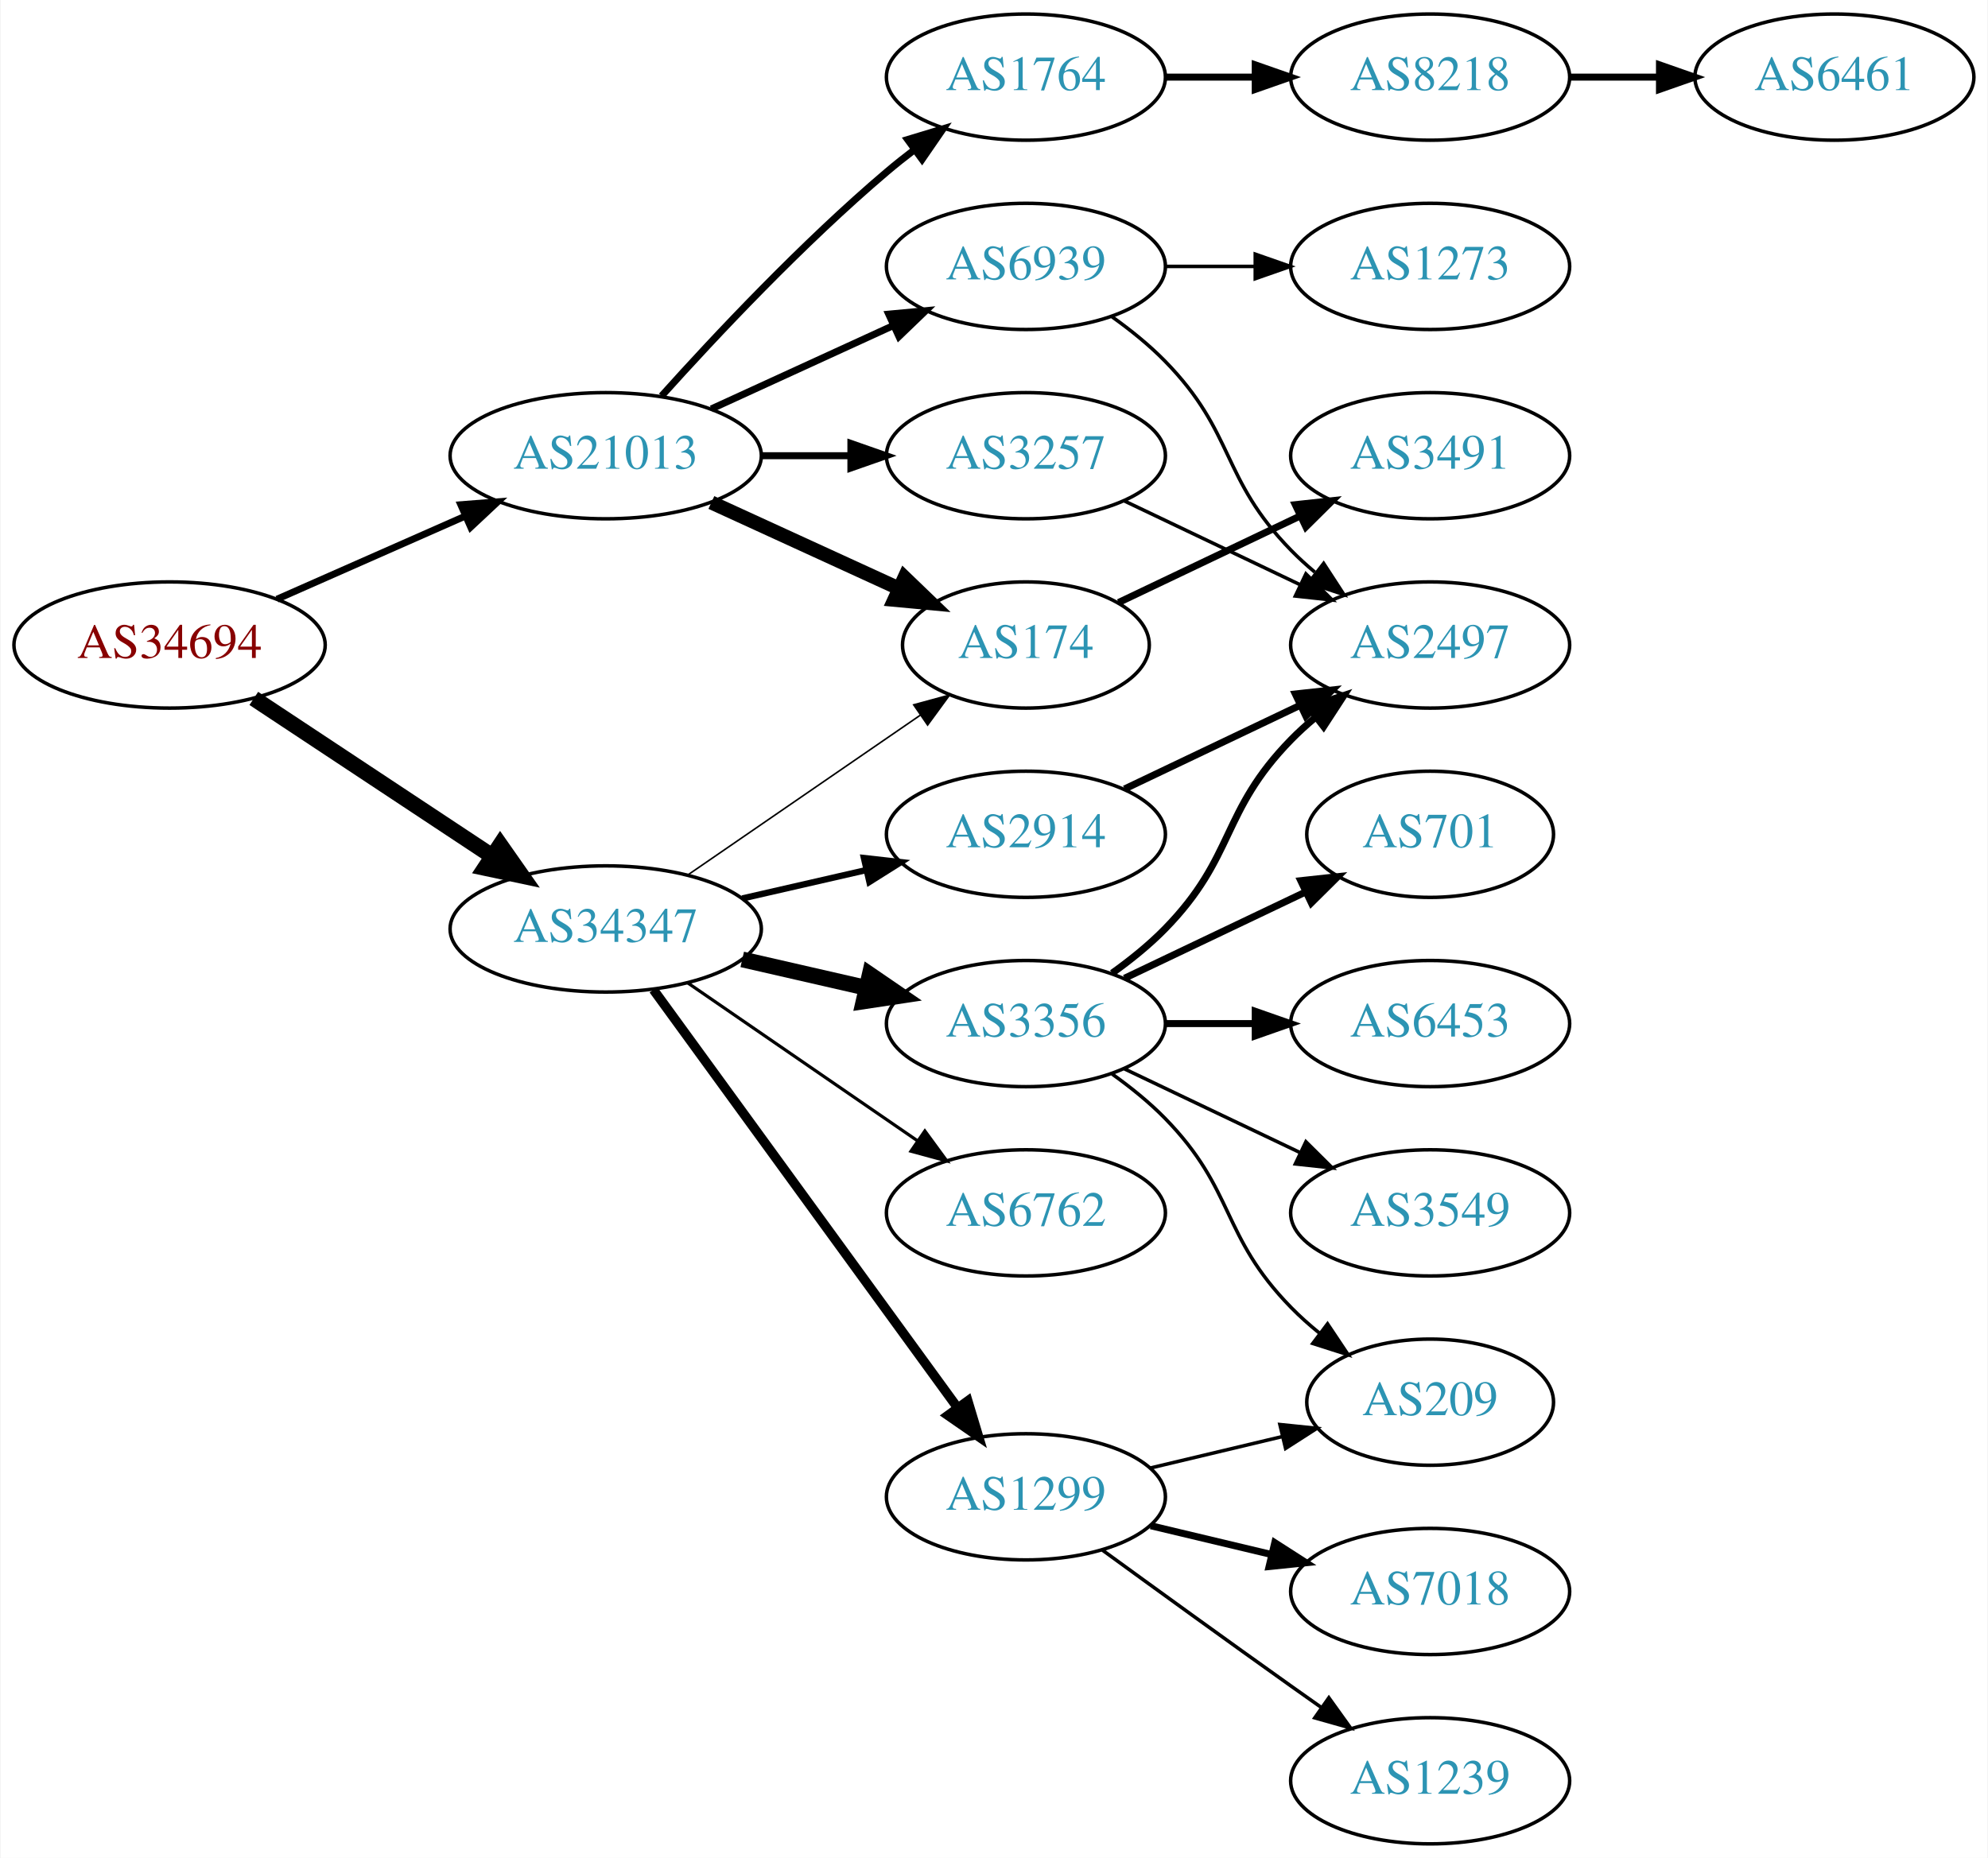
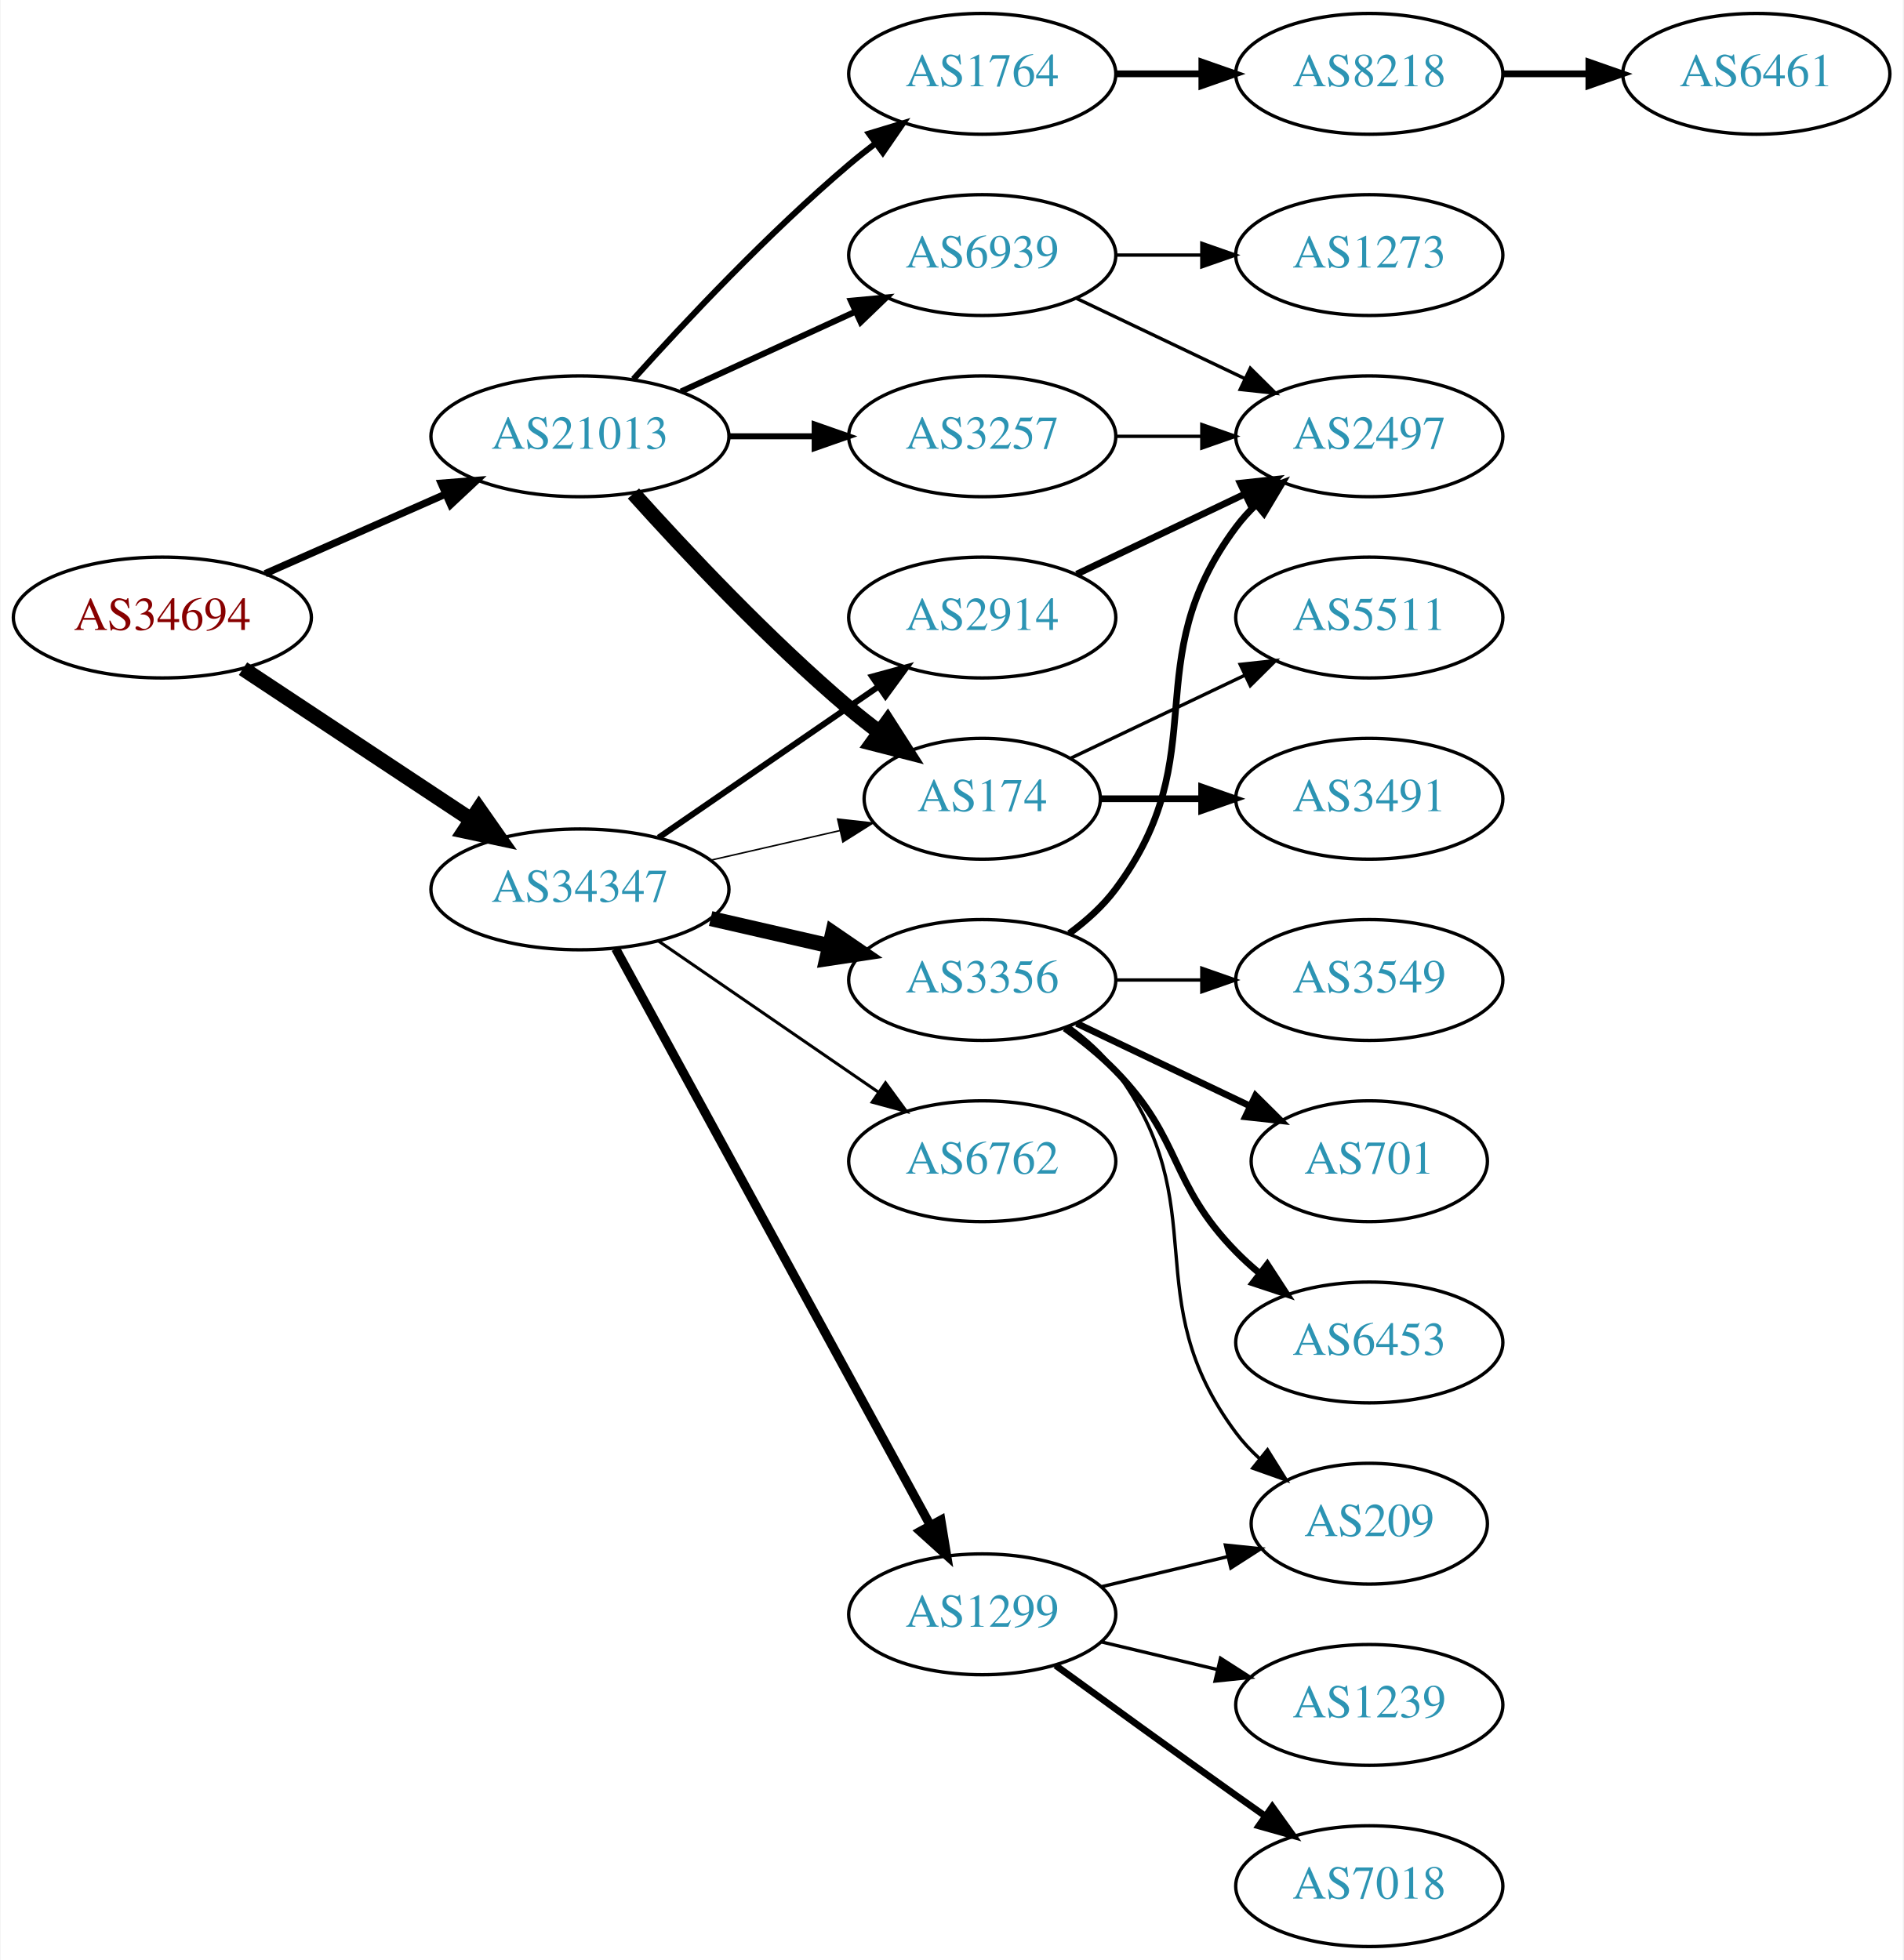
- <svg xmlns="http://www.w3.org/2000/svg" xmlns:xlink="http://www.w3.org/1999/xlink" width="567pt" height="530pt" viewBox="0.00 0.00 566.66 530.00">
-   <g id="graph0" class="graph" transform="scale(1 1) rotate(0) translate(4 526)">
-     <polygon fill="white" stroke="none" points="-4,4 -4,-526 562.663,-526 562.663,4 -4,4" />
+ <svg xmlns="http://www.w3.org/2000/svg" xmlns:xlink="http://www.w3.org/1999/xlink" width="567pt" height="584pt" viewBox="0.00 0.00 566.66 584.00">
+   <g id="graph0" class="graph" transform="scale(1 1) rotate(0) translate(4 580)">
+     <polygon fill="white" stroke="none" points="-4,4 -4,-580 562.663,-580 562.663,4 -4,4" />
    <g id="node1" class="node">
      <g id="a_node1">
        <a xlink:href="/asn/34694" xlink:title="AS34694 ~ Stadtwerke Woergl GmbH [AT]">
-           <ellipse fill="#ffffff" stroke="black" cx="44.196" cy="-342" rx="44.393" ry="18" />
-           <text text-anchor="middle" x="44.196" y="-338.3" font-family="Times,serif" font-size="14.00" fill="#880000">AS34694</text>
+           <ellipse fill="#ffffff" stroke="black" cx="44.196" cy="-396" rx="44.393" ry="18" />
+           <text text-anchor="middle" x="44.196" y="-392.3" font-family="Times,serif" font-size="14.00" fill="#880000">AS34694</text>
        </a>
      </g>
    </g>
    <g id="node2" class="node">
      <g id="a_node2">
        <a xlink:href="/asn/21013" xlink:title="AS21013 ~ Wels, AT [AT]">
-           <ellipse fill="#ffffff" stroke="black" cx="168.588" cy="-396" rx="44.393" ry="18" />
-           <text text-anchor="middle" x="168.588" y="-392.3" font-family="Times,serif" font-size="14.00" fill="#2c94b3">AS21013</text>
+           <ellipse fill="#ffffff" stroke="black" cx="168.588" cy="-450" rx="44.393" ry="18" />
+           <text text-anchor="middle" x="168.588" y="-446.3" font-family="Times,serif" font-size="14.00" fill="#2c94b3">AS21013</text>
        </a>
      </g>
    </g>
    <g id="edge1" class="edge">
-       <path fill="none" stroke="black" stroke-width="1.957" d="M74.824,-355.072C90.941,-362.183 111.081,-371.069 128.473,-378.742" />
-       <polygon fill="black" stroke="black" stroke-width="1.957" points="127.247,-382.027 137.809,-382.861 130.073,-375.622 127.247,-382.027" />
+       <path fill="none" stroke="black" stroke-width="2.152" d="M74.824,-409.072C90.941,-416.183 111.081,-425.069 128.473,-432.742" />
+       <polygon fill="black" stroke="black" stroke-width="2.152" points="127.247,-436.027 137.809,-436.861 130.073,-429.622 127.247,-436.027" />
    </g>
    <g id="node3" class="node">
      <g id="a_node3">
        <a xlink:href="/asn/34347" xlink:title="AS34347 ~ HALLAG Kommunal GmbH [AT]">
-           <ellipse fill="#ffffff" stroke="black" cx="168.588" cy="-261" rx="44.393" ry="18" />
-           <text text-anchor="middle" x="168.588" y="-257.3" font-family="Times,serif" font-size="14.00" fill="#2c94b3">AS34347</text>
+           <ellipse fill="#ffffff" stroke="black" cx="168.588" cy="-315" rx="44.393" ry="18" />
+           <text text-anchor="middle" x="168.588" y="-311.3" font-family="Times,serif" font-size="14.00" fill="#2c94b3">AS34347</text>
        </a>
      </g>
    </g>
    <g id="edge2" class="edge">
-       <path fill="none" stroke="black" stroke-width="4.5" d="M68.217,-326.765C87.449,-314.037 115.056,-295.766 136.294,-281.711" />
-       <polygon fill="black" stroke="black" stroke-width="4.5" points="138.504,-284.97 144.67,-276.167 134.158,-278.403 138.504,-284.97" />
+       <path fill="none" stroke="black" stroke-width="4.5" d="M68.217,-380.765C87.449,-368.037 115.056,-349.766 136.294,-335.711" />
+       <polygon fill="black" stroke="black" stroke-width="4.5" points="138.504,-338.97 144.67,-330.167 134.158,-332.403 138.504,-338.97" />
    </g>
    <g id="node4" class="node">
      <g id="a_node4">
+         <a xlink:href="/asn/3257" xlink:title="AS3257 ~ GTT [DE]">
+           <ellipse fill="#ffffff" stroke="black" cx="288.431" cy="-450" rx="39.794" ry="18" />
+           <text text-anchor="middle" x="288.431" y="-446.3" font-family="Times,serif" font-size="14.00" fill="#2c94b3">AS3257</text>
+         </a>
+       </g>
+     </g>
+     <g id="edge3" class="edge">
+       <path fill="none" stroke="black" stroke-width="1.8" d="M212.799,-450C221.112,-450 229.875,-450 238.357,-450" />
+       <polygon fill="black" stroke="black" stroke-width="1.8" points="238.516,-453.5 248.516,-450 238.516,-446.5 238.516,-453.5" />
+     </g>
+     <g id="node5" class="node">
+       <g id="a_node5">
+         <a xlink:href="/asn/1764" xlink:title="AS1764 ~ NEXTLAYER-AS [AT]">
+           <ellipse fill="#ffffff" stroke="black" cx="288.431" cy="-558" rx="39.794" ry="18" />
+           <text text-anchor="middle" x="288.431" y="-554.3" font-family="Times,serif" font-size="14.00" fill="#2c94b3">AS1764</text>
+         </a>
+       </g>
+     </g>
+     <g id="edge4" class="edge">
+       <path fill="none" stroke="black" stroke-width="1.8" d="M184.521,-467.044C199.847,-484.097 224.782,-510.65 248.784,-531 251.281,-533.117 253.942,-535.232 256.653,-537.293" />
+       <polygon fill="black" stroke="black" stroke-width="1.8" points="254.69,-540.194 264.83,-543.266 258.819,-534.541 254.69,-540.194" />
+     </g>
+     <g id="node6" class="node">
+       <g id="a_node6">
        <a xlink:href="/asn/174" xlink:title="AS174 ~ Cogent Communications [US]">
          <ellipse fill="#ffffff" stroke="black" cx="288.431" cy="-342" rx="35.194" ry="18" />
          <text text-anchor="middle" x="288.431" y="-338.3" font-family="Times,serif" font-size="14.00" fill="#2c94b3">AS174</text>
        </a>
      </g>
    </g>
-     <g id="edge3" class="edge">
-       <path fill="none" stroke="black" stroke-width="4" d="M198.718,-382.652C214.935,-375.22 235.238,-365.917 252.327,-358.086" />
-       <polygon fill="black" stroke="black" stroke-width="4" points="253.811,-361.256 261.444,-353.908 250.895,-354.892 253.811,-361.256" />
-     </g>
-     <g id="node5" class="node">
-       <g id="a_node5">
-         <a xlink:href="/asn/1764" xlink:title="AS1764 ~ NEXTLAYER-AS [AT]">
-           <ellipse fill="#ffffff" stroke="black" cx="288.431" cy="-504" rx="39.794" ry="18" />
-           <text text-anchor="middle" x="288.431" y="-500.3" font-family="Times,serif" font-size="14.00" fill="#2c94b3">AS1764</text>
-         </a>
-       </g>
-     </g>
-     <g id="edge4" class="edge">
-       <path fill="none" stroke="black" stroke-width="2" d="M184.521,-413.044C199.847,-430.097 224.782,-456.65 248.784,-477 251.281,-479.117 253.942,-481.232 256.653,-483.293" />
-       <polygon fill="black" stroke="black" stroke-width="2" points="254.69,-486.194 264.83,-489.266 258.819,-480.541 254.69,-486.194" />
-     </g>
-     <g id="node6" class="node">
-       <g id="a_node6">
-         <a xlink:href="/asn/3257" xlink:title="AS3257 ~ GTT [DE]">
-           <ellipse fill="#ffffff" stroke="black" cx="288.431" cy="-396" rx="39.794" ry="18" />
-           <text text-anchor="middle" x="288.431" y="-392.3" font-family="Times,serif" font-size="14.00" fill="#2c94b3">AS3257</text>
-         </a>
-       </g>
-     </g>
    <g id="edge5" class="edge">
-       <path fill="none" stroke="black" stroke-width="2" d="M212.799,-396C221.112,-396 229.875,-396 238.357,-396" />
-       <polygon fill="black" stroke="black" stroke-width="2" points="238.516,-399.5 248.516,-396 238.516,-392.5 238.516,-399.5" />
+       <path fill="none" stroke="black" stroke-width="4.5" d="M184.521,-432.956C199.847,-415.903 224.782,-389.35 248.784,-369 251.637,-366.582 254.702,-364.167 257.813,-361.831" />
+       <polygon fill="black" stroke="black" stroke-width="4.5" points="260.242,-364.933 266.041,-355.884 255.63,-358.55 260.242,-364.933" />
    </g>
    <g id="node7" class="node">
      <g id="a_node7">
        <a xlink:href="/asn/6939" xlink:title="AS6939 ~ Hurricane Electric LLC [US]">
-           <ellipse fill="#ffffff" stroke="black" cx="288.431" cy="-450" rx="39.794" ry="18" />
-           <text text-anchor="middle" x="288.431" y="-446.3" font-family="Times,serif" font-size="14.00" fill="#2c94b3">AS6939</text>
+           <ellipse fill="#ffffff" stroke="black" cx="288.431" cy="-504" rx="39.794" ry="18" />
+           <text text-anchor="middle" x="288.431" y="-500.3" font-family="Times,serif" font-size="14.00" fill="#2c94b3">AS6939</text>
        </a>
      </g>
    </g>
    <g id="edge6" class="edge">
-       <path fill="none" stroke="black" stroke-width="2" d="M198.718,-409.348C214.329,-416.502 233.727,-425.391 250.399,-433.03" />
-       <polygon fill="black" stroke="black" stroke-width="2" points="249.302,-436.378 259.851,-437.362 252.218,-430.014 249.302,-436.378" />
-     </g>
-     <g id="edge15" class="edge">
-       <path fill="none" stroke="black" stroke-width="0.45" d="M192.031,-276.426C210.846,-289.359 237.843,-307.915 258.319,-321.99" />
-       <polygon fill="black" stroke="black" stroke-width="0.45" points="256.429,-324.937 266.652,-327.718 260.394,-319.169 256.429,-324.937" />
-     </g>
-     <g id="node12" class="node">
-       <g id="a_node12">
-         <a xlink:href="/asn/2914" xlink:title="AS2914 ~ NTT America, Inc. [US]">
-           <ellipse fill="#ffffff" stroke="black" cx="288.431" cy="-288" rx="39.794" ry="18" />
-           <text text-anchor="middle" x="288.431" y="-284.3" font-family="Times,serif" font-size="14.00" fill="#2c94b3">AS2914</text>
-         </a>
-       </g>
-     </g>
-     <g id="edge11" class="edge">
-       <path fill="none" stroke="black" stroke-width="1.8" d="M207.523,-269.692C218.764,-272.267 231.176,-275.111 242.799,-277.774" />
-       <polygon fill="black" stroke="black" stroke-width="1.8" points="242.232,-281.235 252.761,-280.057 243.795,-274.412 242.232,-281.235" />
+       <path fill="none" stroke="black" stroke-width="1.8" d="M198.718,-463.348C214.329,-470.502 233.727,-479.391 250.399,-487.03" />
+       <polygon fill="black" stroke="black" stroke-width="1.8" points="249.302,-490.378 259.851,-491.362 252.218,-484.014 249.302,-490.378" />
+     </g>
+     <g id="edge14" class="edge">
+       <path fill="none" stroke="black" stroke-width="0.45" d="M207.523,-323.692C219.84,-326.514 233.565,-329.658 246.116,-332.534" />
+       <polygon fill="black" stroke="black" stroke-width="0.45" points="245.351,-335.949 255.88,-334.771 246.914,-329.126 245.351,-335.949" />
    </g>
    <g id="node13" class="node">
      <g id="a_node13">
-         <a xlink:href="/asn/3356" xlink:title="AS3356 ~ Level 3 Parent, LLC [US]">
-           <ellipse fill="#ffffff" stroke="black" cx="288.431" cy="-234" rx="39.794" ry="18" />
-           <text text-anchor="middle" x="288.431" y="-230.3" font-family="Times,serif" font-size="14.00" fill="#2c94b3">AS3356</text>
-         </a>
-       </g>
-     </g>
-     <g id="edge12" class="edge">
-       <path fill="none" stroke="black" stroke-width="4.5" d="M207.523,-252.308C218.764,-249.733 231.176,-246.889 242.799,-244.226" />
-       <polygon fill="black" stroke="black" stroke-width="4.5" points="243.893,-248.015 252.761,-241.943 242.134,-240.339 243.893,-248.015" />
-     </g>
-     <g id="node14" class="node">
-       <g id="a_node14">
-         <a xlink:href="/asn/6762" xlink:title="AS6762 ~ TELECOM ITALIA SPARKLE S.p.A. [IT]">
-           <ellipse fill="#ffffff" stroke="black" cx="288.431" cy="-180" rx="39.794" ry="18" />
-           <text text-anchor="middle" x="288.431" y="-176.3" font-family="Times,serif" font-size="14.00" fill="#2c94b3">AS6762</text>
-         </a>
-       </g>
-     </g>
-     <g id="edge13" class="edge">
-       <path fill="none" stroke="black" stroke-width="0.9" d="M192.031,-245.574C210.612,-232.802 237.173,-214.545 257.553,-200.537" />
-       <polygon fill="black" stroke="black" stroke-width="0.9" points="259.609,-203.371 265.867,-194.822 255.643,-197.602 259.609,-203.371" />
-     </g>
-     <g id="node15" class="node">
-       <g id="a_node15">
        <a xlink:href="/asn/1299" xlink:title="AS1299 ~ Telia Carrier [EU]">
          <ellipse fill="#ffffff" stroke="black" cx="288.431" cy="-99" rx="39.794" ry="18" />
          <text text-anchor="middle" x="288.431" y="-95.3" font-family="Times,serif" font-size="14.00" fill="#2c94b3">AS1299</text>
        </a>
      </g>
    </g>
-     <g id="edge14" class="edge">
-       <path fill="none" stroke="black" stroke-width="2.7" d="M182.199,-243.663C203.02,-215.04 244.683,-157.767 268.871,-124.514" />
-       <polygon fill="black" stroke="black" stroke-width="2.7" points="271.858,-126.358 274.91,-116.212 266.197,-122.24 271.858,-126.358" />
+     <g id="edge12" class="edge">
+       <path fill="none" stroke="black" stroke-width="2.7" d="M179.232,-297.324C199.913,-259.416 248.626,-170.127 273.005,-125.441" />
+       <polygon fill="black" stroke="black" stroke-width="2.7" points="276.102,-127.072 277.819,-116.617 269.957,-123.72 276.102,-127.072" />
+     </g>
+     <g id="node14" class="node">
+       <g id="a_node14">
+         <a xlink:href="/asn/3356" xlink:title="AS3356 ~ Level 3 Parent, LLC [US]">
+           <ellipse fill="#ffffff" stroke="black" cx="288.431" cy="-288" rx="39.794" ry="18" />
+           <text text-anchor="middle" x="288.431" y="-284.3" font-family="Times,serif" font-size="14.00" fill="#2c94b3">AS3356</text>
+         </a>
+       </g>
+     </g>
+     <g id="edge13" class="edge">
+       <path fill="none" stroke="black" stroke-width="4.5" d="M207.523,-306.308C218.764,-303.733 231.176,-300.889 242.799,-298.226" />
+       <polygon fill="black" stroke="black" stroke-width="4.5" points="243.893,-302.015 252.761,-295.943 242.134,-294.339 243.893,-302.015" />
+     </g>
+     <g id="node15" class="node">
+       <g id="a_node15">
+         <a xlink:href="/asn/2914" xlink:title="AS2914 ~ NTT America, Inc. [US]">
+           <ellipse fill="#ffffff" stroke="black" cx="288.431" cy="-396" rx="39.794" ry="18" />
+           <text text-anchor="middle" x="288.431" y="-392.3" font-family="Times,serif" font-size="14.00" fill="#2c94b3">AS2914</text>
+         </a>
+       </g>
+     </g>
+     <g id="edge15" class="edge">
+       <path fill="none" stroke="black" stroke-width="1.8" d="M192.031,-330.426C210.612,-343.198 237.173,-361.455 257.553,-375.463" />
+       <polygon fill="black" stroke="black" stroke-width="1.8" points="255.643,-378.398 265.867,-381.178 259.609,-372.629 255.643,-378.398" />
+     </g>
+     <g id="node16" class="node">
+       <g id="a_node16">
+         <a xlink:href="/asn/6762" xlink:title="AS6762 ~ TELECOM ITALIA SPARKLE S.p.A. [IT]">
+           <ellipse fill="#ffffff" stroke="black" cx="288.431" cy="-234" rx="39.794" ry="18" />
+           <text text-anchor="middle" x="288.431" y="-230.3" font-family="Times,serif" font-size="14.00" fill="#2c94b3">AS6762</text>
+         </a>
+       </g>
+     </g>
+     <g id="edge16" class="edge">
+       <path fill="none" stroke="black" stroke-width="0.9" d="M192.031,-299.574C210.612,-286.802 237.173,-268.545 257.553,-254.537" />
+       <polygon fill="black" stroke="black" stroke-width="0.9" points="259.609,-257.371 265.867,-248.822 255.643,-251.602 259.609,-257.371" />
+     </g>
+     <g id="node8" class="node">
+       <g id="a_node8">
+         <a xlink:href="/asn/2497" xlink:title="AS2497 ~ Internet Initiative Japan Inc. [JP]">
+           <ellipse fill="#ffffff" stroke="black" cx="403.724" cy="-450" rx="39.794" ry="18" />
+           <text text-anchor="middle" x="403.724" y="-446.3" font-family="Times,serif" font-size="14.00" fill="#2c94b3">AS2497</text>
+         </a>
+       </g>
+     </g>
+     <g id="edge7" class="edge">
+       <path fill="none" stroke="black" d="M328.103,-450C336.306,-450 345.07,-450 353.602,-450" />
+       <polygon fill="black" stroke="black" points="353.841,-453.5 363.841,-450 353.841,-446.5 353.841,-453.5" />
+     </g>
+     <g id="node9" class="node">
+       <g id="a_node9">
+         <a xlink:href="/asn/8218" xlink:title="AS8218 ~ legacy Neotelecoms [FR]">
+           <ellipse fill="#ffffff" stroke="black" cx="403.724" cy="-558" rx="39.794" ry="18" />
+           <text text-anchor="middle" x="403.724" y="-554.3" font-family="Times,serif" font-size="14.00" fill="#2c94b3">AS8218</text>
+         </a>
+       </g>
+     </g>
+     <g id="edge8" class="edge">
+       <path fill="none" stroke="black" stroke-width="2" d="M328.103,-558C336.306,-558 345.07,-558 353.602,-558" />
+       <polygon fill="black" stroke="black" stroke-width="2" points="353.841,-561.5 363.841,-558 353.841,-554.5 353.841,-561.5" />
+     </g>
+     <g id="node11" class="node">
+       <g id="a_node11">
+         <a xlink:href="/asn/3491" xlink:title="AS3491 ~ PCCW Global, Inc. [US]">
+           <ellipse fill="#ffffff" stroke="black" cx="403.724" cy="-342" rx="39.794" ry="18" />
+           <text text-anchor="middle" x="403.724" y="-338.3" font-family="Times,serif" font-size="14.00" fill="#2c94b3">AS3491</text>
+         </a>
+       </g>
+     </g>
+     <g id="edge10" class="edge">
+       <path fill="none" stroke="black" stroke-width="2" d="M323.73,-342C333.107,-342 343.457,-342 353.492,-342" />
+       <polygon fill="black" stroke="black" stroke-width="2" points="353.781,-345.5 363.781,-342 353.781,-338.5 353.781,-345.5" />
+     </g>
+     <g id="node12" class="node">
+       <g id="a_node12">
+         <a xlink:href="/asn/5511" xlink:title="AS5511 ~ Orange S.A. [FR]">
+           <ellipse fill="#ffffff" stroke="black" cx="403.724" cy="-396" rx="39.794" ry="18" />
+           <text text-anchor="middle" x="403.724" y="-392.3" font-family="Times,serif" font-size="14.00" fill="#2c94b3">AS5511</text>
+         </a>
+       </g>
+     </g>
+     <g id="edge11" class="edge">
+       <path fill="none" stroke="black" d="M314.856,-354.119C330.159,-361.413 349.882,-370.814 366.764,-378.86" />
+       <polygon fill="black" stroke="black" points="365.271,-382.026 375.804,-383.169 368.283,-375.707 365.271,-382.026" />
+     </g>
+     <g id="edge26" class="edge">
+       <path fill="none" stroke="black" d="M316.567,-491.066C331.561,-483.919 350.382,-474.948 366.605,-467.215" />
+       <polygon fill="black" stroke="black" points="368.288,-470.291 375.809,-462.829 365.276,-463.972 368.288,-470.291" />
+     </g>
+     <g id="node23" class="node">
+       <g id="a_node23">
+         <a xlink:href="/asn/1273" xlink:title="AS1273 ~ Vodafone Group PLC [EU]">
+           <ellipse fill="#ffffff" stroke="black" cx="403.724" cy="-504" rx="39.794" ry="18" />
+           <text text-anchor="middle" x="403.724" y="-500.3" font-family="Times,serif" font-size="14.00" fill="#2c94b3">AS1273</text>
+         </a>
+       </g>
+     </g>
+     <g id="edge27" class="edge">
+       <path fill="none" stroke="black" d="M328.103,-504C336.306,-504 345.07,-504 353.602,-504" />
+       <polygon fill="black" stroke="black" points="353.841,-507.5 363.841,-504 353.841,-500.5 353.841,-507.5" />
    </g>
    <g id="node10" class="node">
      <g id="a_node10">
-         <a xlink:href="/asn/3491" xlink:title="AS3491 ~ PCCW Global, Inc. [US]">
-           <ellipse fill="#ffffff" stroke="black" cx="403.724" cy="-396" rx="39.794" ry="18" />
-           <text text-anchor="middle" x="403.724" y="-392.3" font-family="Times,serif" font-size="14.00" fill="#2c94b3">AS3491</text>
+         <a xlink:href="/asn/6461" xlink:title="AS6461 ~ Zayo Bandwidth [US]">
+           <ellipse fill="#ffffff" stroke="black" cx="519.017" cy="-558" rx="39.794" ry="18" />
+           <text text-anchor="middle" x="519.017" y="-554.3" font-family="Times,serif" font-size="14.00" fill="#2c94b3">AS6461</text>
        </a>
      </g>
    </g>
    <g id="edge9" class="edge">
-       <path fill="none" stroke="black" stroke-width="2" d="M314.856,-354.119C330.159,-361.413 349.882,-370.814 366.764,-378.86" />
-       <polygon fill="black" stroke="black" stroke-width="2" points="365.271,-382.026 375.804,-383.169 368.283,-375.707 365.271,-382.026" />
-     </g>
-     <g id="node8" class="node">
-       <g id="a_node8">
-         <a xlink:href="/asn/8218" xlink:title="AS8218 ~ legacy Neotelecoms [FR]">
-           <ellipse fill="#ffffff" stroke="black" cx="403.724" cy="-504" rx="39.794" ry="18" />
-           <text text-anchor="middle" x="403.724" y="-500.3" font-family="Times,serif" font-size="14.00" fill="#2c94b3">AS8218</text>
-         </a>
-       </g>
-     </g>
-     <g id="edge7" class="edge">
-       <path fill="none" stroke="black" stroke-width="2" d="M328.103,-504C336.306,-504 345.07,-504 353.602,-504" />
-       <polygon fill="black" stroke="black" stroke-width="2" points="353.841,-507.5 363.841,-504 353.841,-500.5 353.841,-507.5" />
-     </g>
-     <g id="node11" class="node">
-       <g id="a_node11">
-         <a xlink:href="/asn/2497" xlink:title="AS2497 ~ Internet Initiative Japan Inc. [JP]">
-           <ellipse fill="#ffffff" stroke="black" cx="403.724" cy="-342" rx="39.794" ry="18" />
-           <text text-anchor="middle" x="403.724" y="-338.3" font-family="Times,serif" font-size="14.00" fill="#2c94b3">AS2497</text>
-         </a>
-       </g>
-     </g>
-     <g id="edge10" class="edge">
-       <path fill="none" stroke="black" d="M316.567,-383.066C331.561,-375.919 350.382,-366.948 366.605,-359.215" />
-       <polygon fill="black" stroke="black" points="368.288,-362.291 375.809,-354.829 365.276,-355.972 368.288,-362.291" />
-     </g>
-     <g id="edge26" class="edge">
-       <path fill="none" stroke="black" d="M313.025,-435.611C318.281,-431.852 323.613,-427.563 328.077,-423 348.25,-402.383 343.905,-389.617 364.077,-369 366.17,-366.861 368.453,-364.782 370.83,-362.79" />
-       <polygon fill="black" stroke="black" points="373.349,-365.268 379.13,-356.389 369.074,-359.725 373.349,-365.268" />
-     </g>
-     <g id="node22" class="node">
-       <g id="a_node22">
-         <a xlink:href="/asn/1273" xlink:title="AS1273 ~ Vodafone Group PLC [EU]">
-           <ellipse fill="#ffffff" stroke="black" cx="403.724" cy="-450" rx="39.794" ry="18" />
-           <text text-anchor="middle" x="403.724" y="-446.3" font-family="Times,serif" font-size="14.00" fill="#2c94b3">AS1273</text>
-         </a>
-       </g>
-     </g>
-     <g id="edge25" class="edge">
-       <path fill="none" stroke="black" d="M328.103,-450C336.306,-450 345.07,-450 353.602,-450" />
-       <polygon fill="black" stroke="black" points="353.841,-453.5 363.841,-450 353.841,-446.5 353.841,-453.5" />
-     </g>
-     <g id="node9" class="node">
-       <g id="a_node9">
-         <a xlink:href="/asn/6461" xlink:title="AS6461 ~ Zayo Bandwidth [US]">
-           <ellipse fill="#ffffff" stroke="black" cx="519.017" cy="-504" rx="39.794" ry="18" />
-           <text text-anchor="middle" x="519.017" y="-500.3" font-family="Times,serif" font-size="14.00" fill="#2c94b3">AS6461</text>
-         </a>
-       </g>
-     </g>
-     <g id="edge8" class="edge">
-       <path fill="none" stroke="black" stroke-width="2" d="M443.396,-504C451.599,-504 460.363,-504 468.895,-504" />
-       <polygon fill="black" stroke="black" stroke-width="2" points="469.134,-507.5 479.134,-504 469.134,-500.5 469.134,-507.5" />
-     </g>
-     <g id="edge24" class="edge">
-       <path fill="none" stroke="black" stroke-width="2" d="M316.567,-300.934C331.561,-308.081 350.382,-317.052 366.605,-324.785" />
-       <polygon fill="black" stroke="black" stroke-width="2" points="365.276,-328.028 375.809,-329.171 368.288,-321.709 365.276,-328.028" />
-     </g>
-     <g id="edge18" class="edge">
-       <path fill="none" stroke="black" stroke-width="2" d="M313.025,-248.389C318.281,-252.148 323.613,-256.437 328.077,-261 348.25,-281.617 343.905,-294.383 364.077,-315 366.17,-317.139 368.453,-319.218 370.83,-321.21" />
-       <polygon fill="black" stroke="black" stroke-width="2" points="369.074,-324.275 379.13,-327.611 373.349,-318.732 369.074,-324.275" />
-     </g>
-     <g id="node16" class="node">
-       <g id="a_node16">
-         <a xlink:href="/asn/3549" xlink:title="AS3549 ~ Level 3 Parent, LLC [US]">
-           <ellipse fill="#ffffff" stroke="black" cx="403.724" cy="-180" rx="39.794" ry="18" />
-           <text text-anchor="middle" x="403.724" y="-176.3" font-family="Times,serif" font-size="14.00" fill="#2c94b3">AS3549</text>
-         </a>
-       </g>
-     </g>
-     <g id="edge16" class="edge">
-       <path fill="none" stroke="black" d="M316.567,-221.066C331.561,-213.919 350.382,-204.948 366.605,-197.215" />
-       <polygon fill="black" stroke="black" points="368.288,-200.291 375.809,-192.829 365.276,-193.972 368.288,-200.291" />
+       <path fill="none" stroke="black" stroke-width="2" d="M443.396,-558C451.599,-558 460.363,-558 468.895,-558" />
+       <polygon fill="black" stroke="black" stroke-width="2" points="469.134,-561.5 479.134,-558 469.134,-554.5 469.134,-561.5" />
    </g>
    <g id="node17" class="node">
      <g id="a_node17">
-         <a xlink:href="/asn/701" xlink:title="AS701 ~ UUNET [US]">
-           <ellipse fill="#ffffff" stroke="black" cx="403.724" cy="-288" rx="35.194" ry="18" />
-           <text text-anchor="middle" x="403.724" y="-284.3" font-family="Times,serif" font-size="14.00" fill="#2c94b3">AS701</text>
+         <a xlink:href="/asn/1239" xlink:title="AS1239 ~ Sprint [US]">
+           <ellipse fill="#ffffff" stroke="black" cx="403.724" cy="-72" rx="39.794" ry="18" />
+           <text text-anchor="middle" x="403.724" y="-68.3" font-family="Times,serif" font-size="14.00" fill="#2c94b3">AS1239</text>
        </a>
      </g>
    </g>
    <g id="edge17" class="edge">
-       <path fill="none" stroke="black" stroke-width="2" d="M316.567,-246.934C331.999,-254.29 351.485,-263.577 368.02,-271.459" />
-       <polygon fill="black" stroke="black" stroke-width="2" points="366.828,-274.768 377.361,-275.911 369.84,-268.449 366.828,-274.768" />
+       <path fill="none" stroke="black" d="M324.038,-90.752C334.909,-88.162 347.064,-85.265 358.506,-82.538" />
+       <polygon fill="black" stroke="black" points="359.412,-85.92 368.328,-80.197 357.789,-79.111 359.412,-85.92" />
    </g>
    <g id="node18" class="node">
      <g id="a_node18">
-         <a xlink:href="/asn/6453" xlink:title="AS6453 ~ TATA COMMUNICATIONS (AMERICA) INC [US]">
-           <ellipse fill="#ffffff" stroke="black" cx="403.724" cy="-234" rx="39.794" ry="18" />
-           <text text-anchor="middle" x="403.724" y="-230.3" font-family="Times,serif" font-size="14.00" fill="#2c94b3">AS6453</text>
-         </a>
-       </g>
-     </g>
-     <g id="edge19" class="edge">
-       <path fill="none" stroke="black" stroke-width="2" d="M328.103,-234C336.306,-234 345.07,-234 353.602,-234" />
-       <polygon fill="black" stroke="black" stroke-width="2" points="353.841,-237.5 363.841,-234 353.841,-230.5 353.841,-237.5" />
+         <a xlink:href="/asn/7018" xlink:title="AS7018 ~ AT&amp;T Services, Inc. [US]">
+           <ellipse fill="#ffffff" stroke="black" cx="403.724" cy="-18" rx="39.794" ry="18" />
+           <text text-anchor="middle" x="403.724" y="-14.3" font-family="Times,serif" font-size="14.00" fill="#2c94b3">AS7018</text>
+         </a>
+       </g>
+     </g>
+     <g id="edge18" class="edge">
+       <path fill="none" stroke="black" stroke-width="2" d="M310.279,-83.778C325.213,-72.909 345.827,-57.975 364.077,-45 366.898,-42.995 369.841,-40.915 372.789,-38.841" />
+       <polygon fill="black" stroke="black" stroke-width="2" points="374.835,-41.681 381.013,-33.074 370.816,-35.95 374.835,-41.681" />
    </g>
    <g id="node19" class="node">
      <g id="a_node19">
        <a xlink:href="/asn/209" xlink:title="AS209 ~ CenturyLink Communications, LLC [US]">
          <ellipse fill="#ffffff" stroke="black" cx="403.724" cy="-126" rx="35.194" ry="18" />
          <text text-anchor="middle" x="403.724" y="-122.3" font-family="Times,serif" font-size="14.00" fill="#2c94b3">AS209</text>
        </a>
      </g>
    </g>
-     <g id="edge20" class="edge">
-       <path fill="none" stroke="black" d="M313.025,-219.611C318.281,-215.852 323.613,-211.563 328.077,-207 348.25,-186.383 343.905,-173.617 364.077,-153 366.556,-150.466 369.303,-148.017 372.156,-145.696" />
-       <polygon fill="black" stroke="black" points="374.458,-148.343 380.341,-139.532 370.247,-142.752 374.458,-148.343" />
-     </g>
-     <g id="edge23" class="edge">
+     <g id="edge19" class="edge">
      <path fill="none" stroke="black" d="M324.038,-107.248C335.833,-110.058 349.137,-113.229 361.405,-116.153" />
      <polygon fill="black" stroke="black" points="360.871,-119.624 371.41,-118.537 362.494,-112.814 360.871,-119.624" />
    </g>
+     <g id="edge22" class="edge">
+       <path fill="none" stroke="black" stroke-width="2" d="M314.362,-301.882C319.438,-305.611 324.356,-310.016 328.077,-315 358.349,-355.542 333.806,-382.458 364.077,-423 365.822,-425.336 367.829,-427.545 369.992,-429.617" />
+       <polygon fill="black" stroke="black" stroke-width="2" points="367.87,-432.405 377.793,-436.118 372.352,-427.027 367.87,-432.405" />
+     </g>
+     <g id="edge24" class="edge">
+       <path fill="none" stroke="black" d="M314.362,-274.118C319.438,-270.389 324.356,-265.984 328.077,-261 358.349,-220.458 333.806,-193.542 364.077,-153 366.085,-150.311 368.441,-147.791 370.982,-145.454" />
+       <polygon fill="black" stroke="black" points="373.397,-148.004 378.998,-139.011 369.011,-142.548 373.397,-148.004" />
+     </g>
    <g id="node20" class="node">
      <g id="a_node20">
-         <a xlink:href="/asn/1239" xlink:title="AS1239 ~ Sprint [US]">
-           <ellipse fill="#ffffff" stroke="black" cx="403.724" cy="-18" rx="39.794" ry="18" />
-           <text text-anchor="middle" x="403.724" y="-14.3" font-family="Times,serif" font-size="14.00" fill="#2c94b3">AS1239</text>
-         </a>
-       </g>
-     </g>
-     <g id="edge21" class="edge">
-       <path fill="none" stroke="black" d="M310.279,-83.778C325.213,-72.909 345.827,-57.975 364.077,-45 366.898,-42.995 369.841,-40.915 372.789,-38.841" />
-       <polygon fill="black" stroke="black" points="374.835,-41.681 381.013,-33.074 370.816,-35.95 374.835,-41.681" />
+         <a xlink:href="/asn/701" xlink:title="AS701 ~ UUNET [US]">
+           <ellipse fill="#ffffff" stroke="black" cx="403.724" cy="-234" rx="35.194" ry="18" />
+           <text text-anchor="middle" x="403.724" y="-230.3" font-family="Times,serif" font-size="14.00" fill="#2c94b3">AS701</text>
+         </a>
+       </g>
+     </g>
+     <g id="edge20" class="edge">
+       <path fill="none" stroke="black" stroke-width="2" d="M316.567,-275.066C331.999,-267.71 351.485,-258.423 368.02,-250.541" />
+       <polygon fill="black" stroke="black" stroke-width="2" points="369.84,-253.551 377.361,-246.089 366.828,-247.232 369.84,-253.551" />
    </g>
    <g id="node21" class="node">
      <g id="a_node21">
-         <a xlink:href="/asn/7018" xlink:title="AS7018 ~ AT&amp;T Services, Inc. [US]">
-           <ellipse fill="#ffffff" stroke="black" cx="403.724" cy="-72" rx="39.794" ry="18" />
-           <text text-anchor="middle" x="403.724" y="-68.3" font-family="Times,serif" font-size="14.00" fill="#2c94b3">AS7018</text>
-         </a>
-       </g>
-     </g>
-     <g id="edge22" class="edge">
-       <path fill="none" stroke="black" stroke-width="2" d="M324.038,-90.752C334.909,-88.162 347.064,-85.265 358.506,-82.538" />
-       <polygon fill="black" stroke="black" stroke-width="2" points="359.412,-85.92 368.328,-80.197 357.789,-79.111 359.412,-85.92" />
+         <a xlink:href="/asn/6453" xlink:title="AS6453 ~ TATA COMMUNICATIONS (AMERICA) INC [US]">
+           <ellipse fill="#ffffff" stroke="black" cx="403.724" cy="-180" rx="39.794" ry="18" />
+           <text text-anchor="middle" x="403.724" y="-176.3" font-family="Times,serif" font-size="14.00" fill="#2c94b3">AS6453</text>
+         </a>
+       </g>
+     </g>
+     <g id="edge21" class="edge">
+       <path fill="none" stroke="black" stroke-width="2" d="M313.025,-273.611C318.281,-269.852 323.613,-265.563 328.077,-261 348.25,-240.383 343.905,-227.617 364.077,-207 366.17,-204.861 368.453,-202.782 370.83,-200.79" />
+       <polygon fill="black" stroke="black" stroke-width="2" points="373.349,-203.268 379.13,-194.389 369.074,-197.725 373.349,-203.268" />
+     </g>
+     <g id="node22" class="node">
+       <g id="a_node22">
+         <a xlink:href="/asn/3549" xlink:title="AS3549 ~ Level 3 Parent, LLC [US]">
+           <ellipse fill="#ffffff" stroke="black" cx="403.724" cy="-288" rx="39.794" ry="18" />
+           <text text-anchor="middle" x="403.724" y="-284.3" font-family="Times,serif" font-size="14.00" fill="#2c94b3">AS3549</text>
+         </a>
+       </g>
+     </g>
+     <g id="edge23" class="edge">
+       <path fill="none" stroke="black" d="M328.103,-288C336.306,-288 345.07,-288 353.602,-288" />
+       <polygon fill="black" stroke="black" points="353.841,-291.5 363.841,-288 353.841,-284.5 353.841,-291.5" />
+     </g>
+     <g id="edge25" class="edge">
+       <path fill="none" stroke="black" stroke-width="2" d="M316.567,-408.934C331.561,-416.081 350.382,-425.052 366.605,-432.785" />
+       <polygon fill="black" stroke="black" stroke-width="2" points="365.276,-436.028 375.809,-437.171 368.288,-429.709 365.276,-436.028" />
    </g>
  </g>
</svg>
